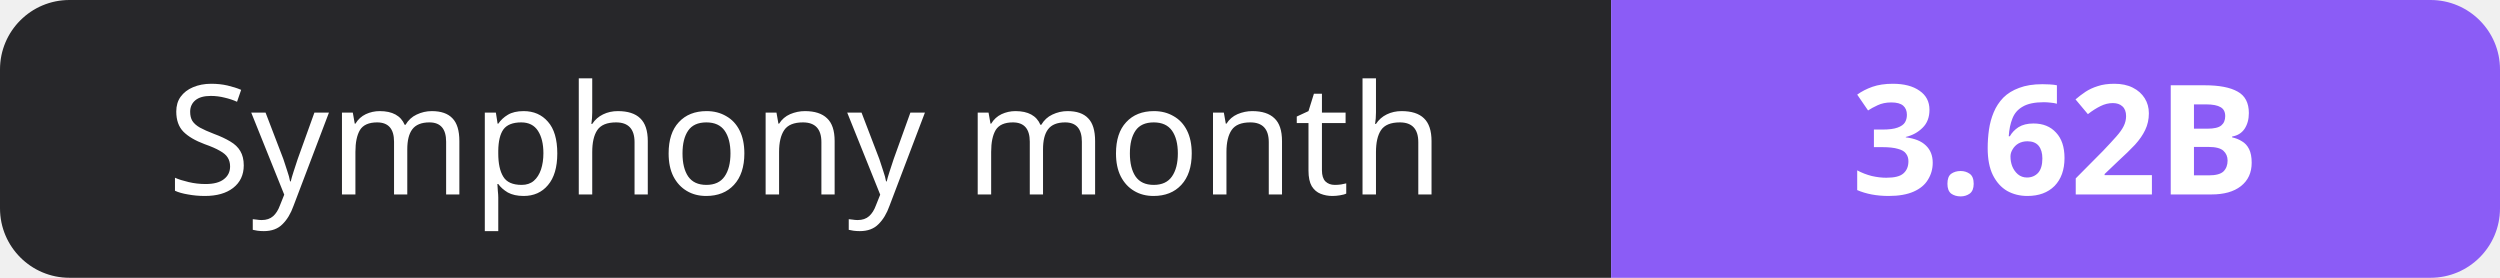
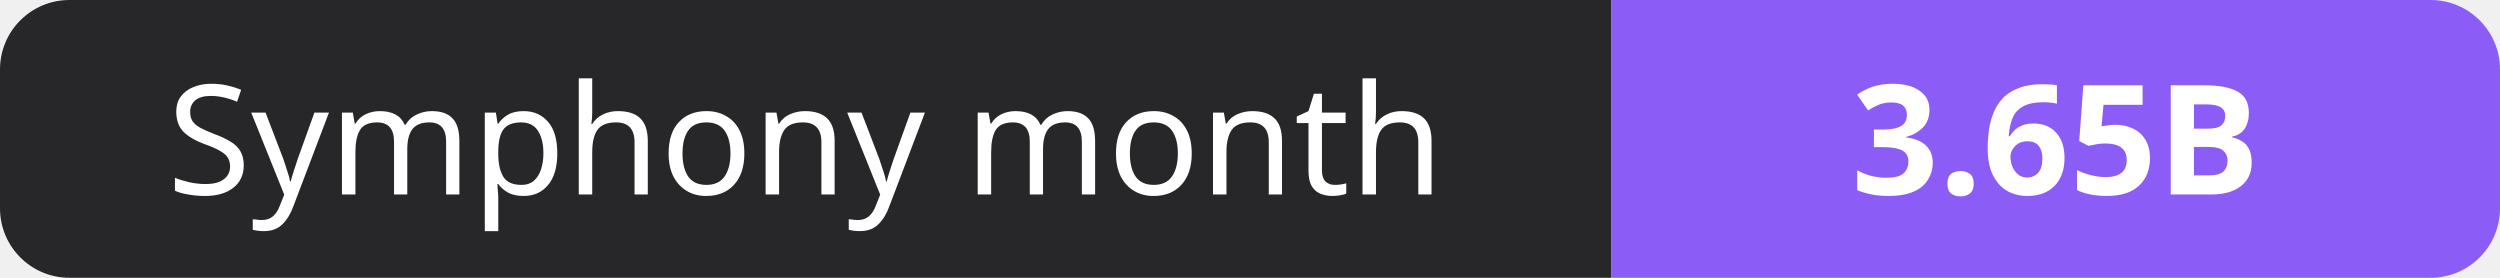
- <svg xmlns="http://www.w3.org/2000/svg" width="180" height="20" role="img" aria-label="Symphony month: 3.62B">
+ <svg xmlns="http://www.w3.org/2000/svg" width="180" height="20" role="img" aria-label="Symphony month: 3.65B">
  <clipPath id="r">
    <rect width="180" height="20" rx="5" fill="#fff" />
  </clipPath>
  <g clip-path="url(#r)">
    <rect width="116" height="20" fill="#27272a" />
    <rect x="116" width="64" height="20" fill="#8b5cf6" />
  </g>
  <g fill="#fff" text-anchor="middle" font-family="Verdana,Geneva,sans-serif" font-size="11">
    <text x="58.0" y="14">Symphony month</text>
-     <text x="148.0" y="14" font-weight="700">3.62B</text>
+     <text x="148.0" y="14" font-weight="700">3.65B</text>
  </g>
</svg>
